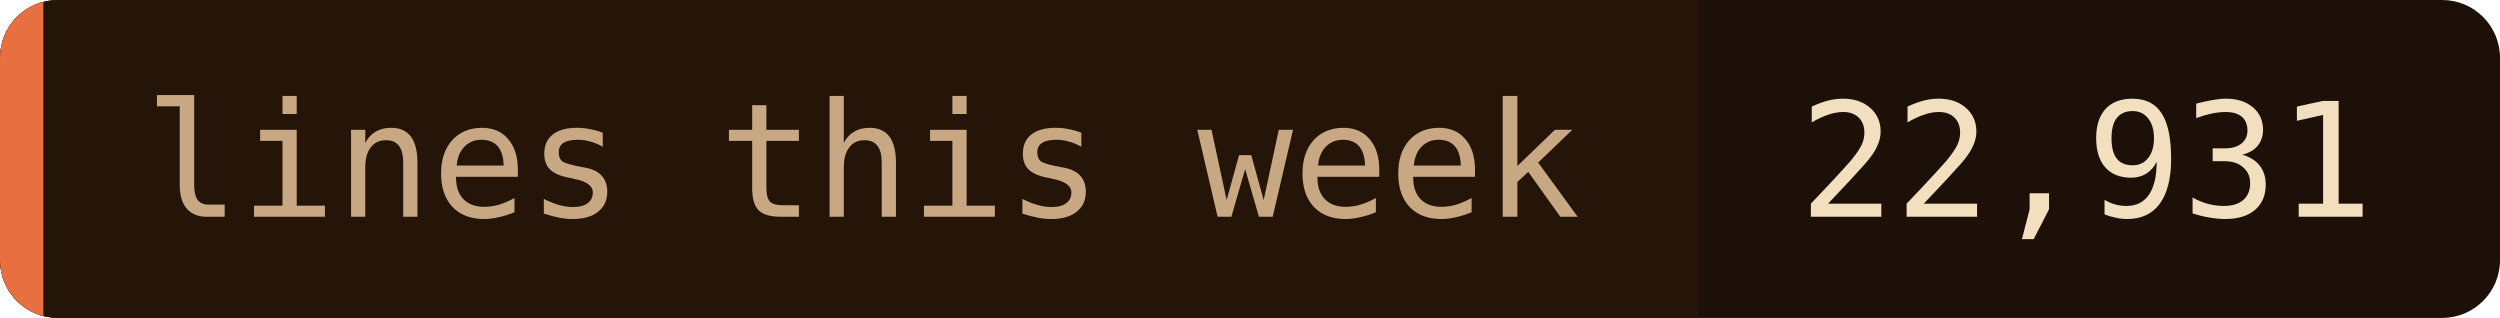
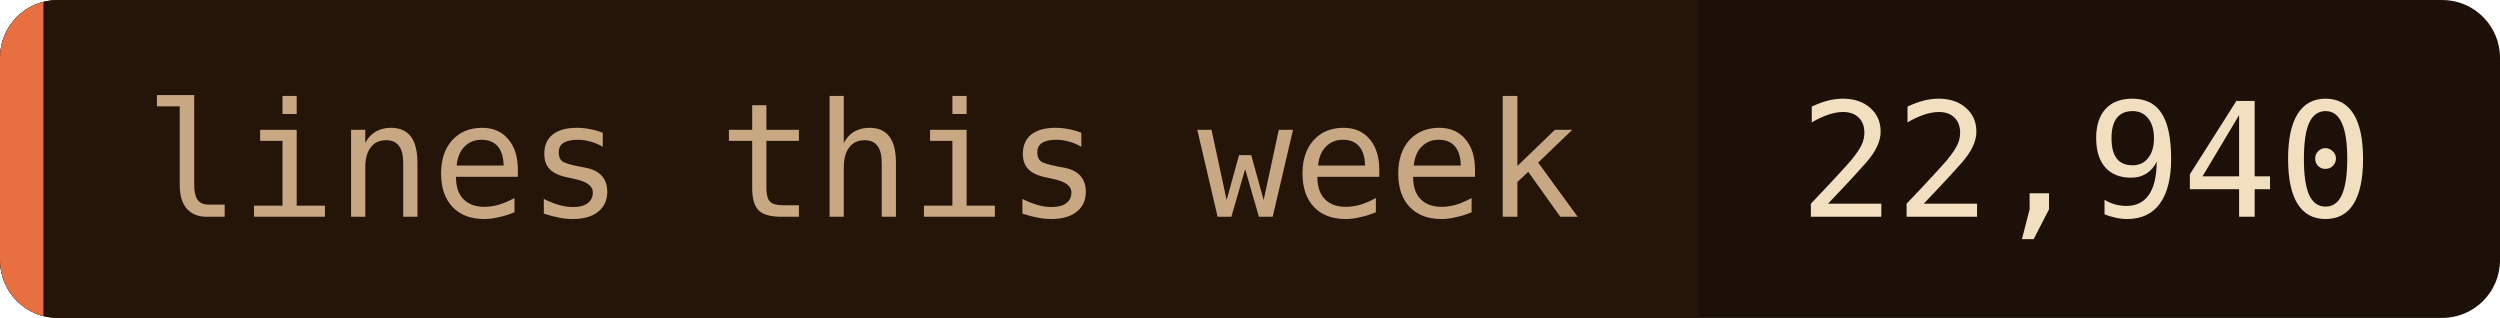
- <svg xmlns="http://www.w3.org/2000/svg" width="173" height="22" role="img" aria-label="lines this week: 22,931">
+ <svg xmlns="http://www.w3.org/2000/svg" width="173" height="22" role="img" aria-label="lines this week: 22,940">
  <clipPath id="c">
    <rect width="173" height="22" rx="4" />
  </clipPath>
  <g clip-path="url(#c)">
    <rect width="173" height="22" fill="#1c1008" />
    <rect width="117.5" height="22" fill="#241508" />
    <rect width="3" height="22" fill="#e87040" />
  </g>
  <g font-family="'JetBrains Mono', 'Fira Code', ui-monospace, SFMono-Regular, Menlo, monospace" font-size="11">
    <text x="10" y="15" fill="#c8a882">lines this week</text>
-     <text x="124.5" y="15" fill="#f2dfc0">22,931</text>
+     <text x="124.5" y="15" fill="#f2dfc0">22,940</text>
  </g>
</svg>
